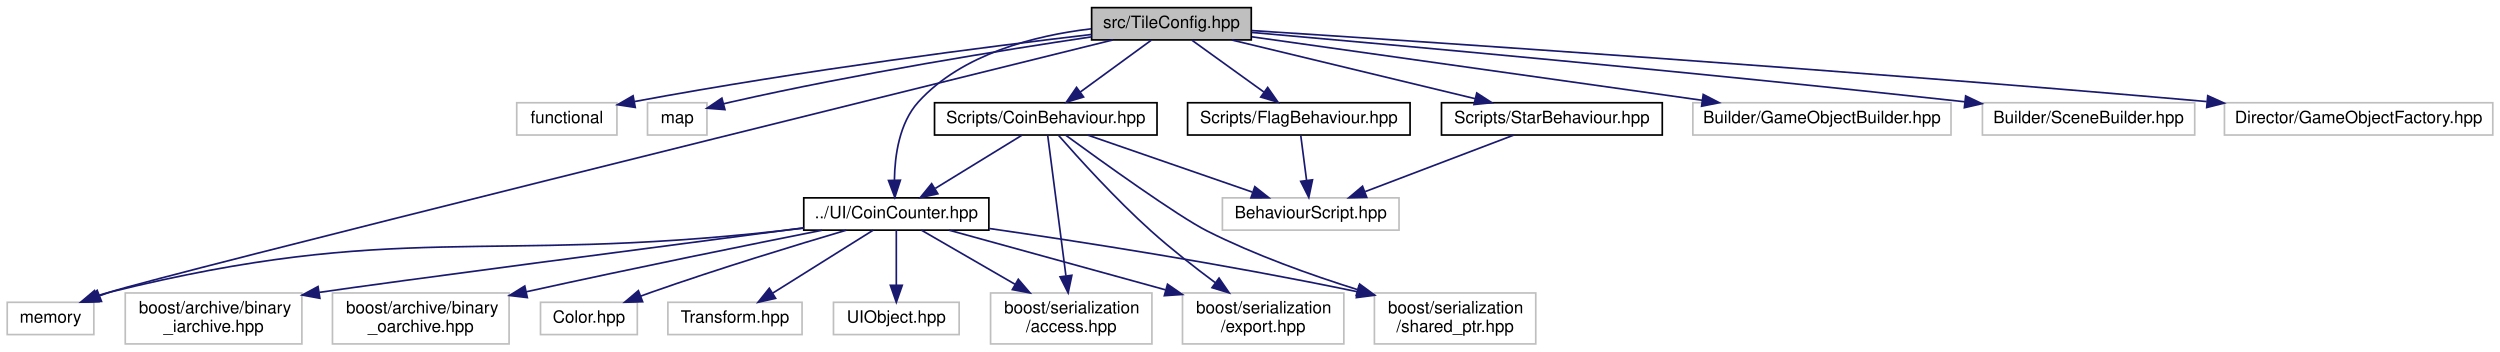
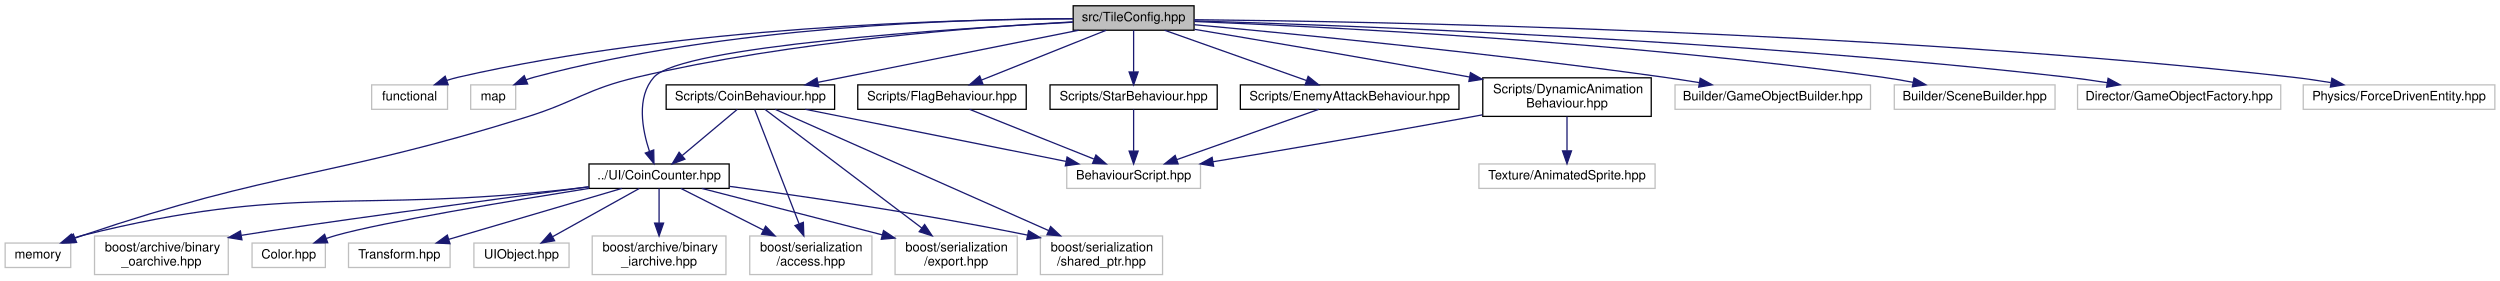
- <svg xmlns="http://www.w3.org/2000/svg" xmlns:xlink="http://www.w3.org/1999/xlink" width="1472pt" height="207pt" viewBox="0.00 0.00 1471.50 207.00">
-   <g id="graph0" class="graph" transform="scale(1 1) rotate(0) translate(4 203)">
+ <svg xmlns="http://www.w3.org/2000/svg" xmlns:xlink="http://www.w3.org/1999/xlink" width="1944pt" height="218pt" viewBox="0.00 0.00 1944.00 218.00">
+   <g id="graph0" class="graph" transform="scale(1 1) rotate(0) translate(4 214)">
    <g id="node1" class="node">
      <g id="a_node1">
        <a xlink:title=" ">
-           <polygon fill="#bfbfbf" stroke="black" points="638.5,-179.5 638.5,-198.5 732.5,-198.5 732.5,-179.5 638.5,-179.5" />
-           <text text-anchor="middle" x="685.5" y="-186.5" font-family="Helvetica,sans-Serif" font-size="10.00">src/TileConfig.hpp</text>
+           <polygon fill="#bfbfbf" stroke="black" points="830.5,-190.5 830.5,-209.5 924.5,-209.5 924.5,-190.5 830.5,-190.5" />
+           <text text-anchor="middle" x="877.5" y="-197.5" font-family="Helvetica,sans-Serif" font-size="10.00">src/TileConfig.hpp</text>
        </a>
      </g>
    </g>
    <g id="node2" class="node">
      <g id="a_node2">
        <a xlink:title=" ">
-           <polygon fill="none" stroke="#bfbfbf" points="300,-123.5 300,-142.5 359,-142.5 359,-123.5 300,-123.5" />
-           <text text-anchor="middle" x="329.5" y="-130.5" font-family="Helvetica,sans-Serif" font-size="10.00">functional</text>
+           <polygon fill="none" stroke="#bfbfbf" points="285,-129 285,-148 344,-148 344,-129 285,-129" />
+           <text text-anchor="middle" x="314.5" y="-136" font-family="Helvetica,sans-Serif" font-size="10.00">functional</text>
        </a>
      </g>
    </g>
    <g id="edge1" class="edge">
-       <path fill="none" stroke="midnightblue" d="M638.4,-182.71C578.14,-175.64 470.34,-161.97 369.38,-143.22" />
-       <polygon fill="midnightblue" stroke="midnightblue" points="369.79,-139.74 359.32,-141.34 368.5,-146.62 369.79,-139.74" />
+       <path fill="none" stroke="midnightblue" d="M830.48,-199.33C737.79,-199.02 525.5,-193.6 352.5,-154 349.5,-153.31 346.42,-152.44 343.37,-151.46" />
+       <polygon fill="midnightblue" stroke="midnightblue" points="344.49,-148.15 333.9,-148.1 342.15,-154.74 344.49,-148.15" />
    </g>
    <g id="node3" class="node">
      <g id="a_node3">
        <a xlink:title=" ">
-           <polygon fill="none" stroke="#bfbfbf" points="377,-123.5 377,-142.5 412,-142.5 412,-123.5 377,-123.5" />
-           <text text-anchor="middle" x="394.5" y="-130.5" font-family="Helvetica,sans-Serif" font-size="10.00">map</text>
+           <polygon fill="none" stroke="#bfbfbf" points="362,-129 362,-148 397,-148 397,-129 362,-129" />
+           <text text-anchor="middle" x="379.5" y="-136" font-family="Helvetica,sans-Serif" font-size="10.00">map</text>
        </a>
      </g>
    </g>
    <g id="edge2" class="edge">
-       <path fill="none" stroke="midnightblue" d="M638.42,-181.3C586.3,-173.54 499.94,-159.66 426.5,-143 425.02,-142.66 423.51,-142.3 421.99,-141.93" />
-       <polygon fill="midnightblue" stroke="midnightblue" points="422.59,-138.46 412.02,-139.28 420.79,-145.23 422.59,-138.46" />
+       <path fill="none" stroke="midnightblue" d="M830.3,-199.51C745.13,-199.32 560.71,-193.83 411.5,-154 409.35,-153.42 407.15,-152.72 404.98,-151.93" />
+       <polygon fill="midnightblue" stroke="midnightblue" points="406.3,-148.69 395.73,-148.1 403.63,-155.16 406.3,-148.69" />
    </g>
    <g id="node4" class="node">
      <g id="a_node4">
        <a xlink:title=" ">
          <polygon fill="none" stroke="#bfbfbf" points="0,-6 0,-25 51,-25 51,-6 0,-6" />
          <text text-anchor="middle" x="25.5" y="-13" font-family="Helvetica,sans-Serif" font-size="10.00">memory</text>
        </a>
      </g>
    </g>
    <g id="edge3" class="edge">
-       <path fill="none" stroke="midnightblue" d="M651.06,-179.5C524.3,-148.18 89.51,-40.6 60.5,-31 58.58,-30.36 56.62,-29.67 54.65,-28.95" />
-       <polygon fill="midnightblue" stroke="midnightblue" points="55.52,-25.53 44.93,-25.14 52.97,-32.05 55.52,-25.53" />
+       <path fill="none" stroke="midnightblue" d="M830.26,-196.99C756.89,-193.09 611.52,-182.23 491.5,-154 451.95,-144.7 444.28,-135.13 405.5,-123 254.05,-75.61 210.8,-81.92 60.5,-31 58.58,-30.35 56.62,-29.65 54.66,-28.92" />
+       <polygon fill="midnightblue" stroke="midnightblue" points="55.54,-25.5 44.95,-25.09 52.97,-32.01 55.54,-25.5" />
    </g>
    <g id="node5" class="node">
      <g id="a_node5">
        <a xlink:title=" ">
-           <polygon fill="none" stroke="#bfbfbf" points="992.5,-123.5 992.5,-142.5 1144.5,-142.5 1144.5,-123.5 992.5,-123.5" />
-           <text text-anchor="middle" x="1068.5" y="-130.5" font-family="Helvetica,sans-Serif" font-size="10.00">Builder/GameObjectBuilder.hpp</text>
+           <polygon fill="none" stroke="#bfbfbf" points="1298.5,-129 1298.5,-148 1450.5,-148 1450.5,-129 1298.5,-129" />
+           <text text-anchor="middle" x="1374.5" y="-136" font-family="Helvetica,sans-Serif" font-size="10.00">Builder/GameObjectBuilder.hpp</text>
        </a>
      </g>
    </g>
    <g id="edge4" class="edge">
-       <path fill="none" stroke="midnightblue" d="M732.85,-181.32C799.31,-171.95 920.77,-154.83 997.91,-143.95" />
-       <polygon fill="midnightblue" stroke="midnightblue" points="998.61,-147.39 1008.03,-142.53 997.64,-140.46 998.61,-147.39" />
+       <path fill="none" stroke="midnightblue" d="M924.57,-194.79C1001.21,-187.72 1157.67,-172.43 1289.5,-154 1298.54,-152.74 1308.09,-151.25 1317.4,-149.73" />
+       <polygon fill="midnightblue" stroke="midnightblue" points="1318.08,-153.16 1327.37,-148.06 1316.93,-146.26 1318.08,-153.16" />
    </g>
    <g id="node6" class="node">
      <g id="a_node6">
        <a xlink:title=" ">
-           <polygon fill="none" stroke="#bfbfbf" points="1163,-123.5 1163,-142.5 1288,-142.5 1288,-123.5 1163,-123.5" />
-           <text text-anchor="middle" x="1225.5" y="-130.5" font-family="Helvetica,sans-Serif" font-size="10.00">Builder/SceneBuilder.hpp</text>
+           <polygon fill="none" stroke="#bfbfbf" points="1469,-129 1469,-148 1594,-148 1594,-129 1469,-129" />
+           <text text-anchor="middle" x="1531.5" y="-136" font-family="Helvetica,sans-Serif" font-size="10.00">Builder/SceneBuilder.hpp</text>
        </a>
      </g>
    </g>
    <g id="edge5" class="edge">
-       <path fill="none" stroke="midnightblue" d="M732.71,-183.91C815.45,-176.64 992.31,-160.67 1152.64,-143.07" />
-       <polygon fill="midnightblue" stroke="midnightblue" points="1153.13,-146.53 1162.68,-141.96 1152.36,-139.58 1153.13,-146.53" />
+       <path fill="none" stroke="midnightblue" d="M924.86,-197.29C1024.31,-193.27 1262,-181.42 1459.5,-154 1467.31,-152.92 1475.56,-151.51 1483.57,-150" />
+       <polygon fill="midnightblue" stroke="midnightblue" points="1484.39,-153.4 1493.53,-148.04 1483.05,-146.53 1484.39,-153.4" />
    </g>
    <g id="node7" class="node">
      <g id="a_node7">
        <a xlink:title=" ">
-           <polygon fill="none" stroke="#bfbfbf" points="1305.5,-123.5 1305.5,-142.5 1463.5,-142.5 1463.5,-123.5 1305.5,-123.5" />
-           <text text-anchor="middle" x="1384.5" y="-130.5" font-family="Helvetica,sans-Serif" font-size="10.00">Director/GameObjectFactory.hpp</text>
+           <polygon fill="none" stroke="#bfbfbf" points="1611.5,-129 1611.5,-148 1769.5,-148 1769.5,-129 1611.5,-129" />
+           <text text-anchor="middle" x="1690.5" y="-136" font-family="Helvetica,sans-Serif" font-size="10.00">Director/GameObjectFactory.hpp</text>
        </a>
      </g>
    </g>
    <g id="edge6" class="edge">
-       <path fill="none" stroke="midnightblue" d="M732.76,-185C833.95,-178.49 1079.29,-162.13 1295.07,-143.2" />
-       <polygon fill="midnightblue" stroke="midnightblue" points="1295.67,-146.66 1305.32,-142.29 1295.05,-139.68 1295.67,-146.66" />
+       <path fill="none" stroke="midnightblue" d="M924.79,-197.76C1040.77,-194.35 1348.48,-183.08 1603.5,-154 1613.54,-152.86 1624.19,-151.34 1634.46,-149.71" />
+       <polygon fill="midnightblue" stroke="midnightblue" points="1635.26,-153.13 1644.57,-148.07 1634.14,-146.22 1635.26,-153.13" />
    </g>
    <g id="node8" class="node">
      <g id="a_node8">
        <a xlink:href="CoinBehaviour_8hpp.html" target="_top" xlink:title=" ">
-           <polygon fill="none" stroke="black" points="546,-123.5 546,-142.5 677,-142.5 677,-123.5 546,-123.5" />
-           <text text-anchor="middle" x="611.5" y="-130.5" font-family="Helvetica,sans-Serif" font-size="10.00">Scripts/CoinBehaviour.hpp</text>
+           <polygon fill="none" stroke="black" points="514,-129 514,-148 645,-148 645,-129 514,-129" />
+           <text text-anchor="middle" x="579.5" y="-136" font-family="Helvetica,sans-Serif" font-size="10.00">Scripts/CoinBehaviour.hpp</text>
        </a>
      </g>
    </g>
    <g id="edge7" class="edge">
-       <path fill="none" stroke="midnightblue" d="M673.61,-179.32C662.35,-171.11 645.21,-158.6 631.79,-148.81" />
-       <polygon fill="midnightblue" stroke="midnightblue" points="633.75,-145.9 623.61,-142.83 629.62,-151.56 633.75,-145.9" />
+       <path fill="none" stroke="midnightblue" d="M834.8,-190.48C781.36,-179.8 689.85,-161.53 632.13,-150.01" />
+       <polygon fill="midnightblue" stroke="midnightblue" points="632.61,-146.53 622.12,-148.01 631.24,-153.4 632.61,-146.53" />
    </g>
    <g id="node10" class="node">
      <g id="a_node10">
        <a xlink:href="CoinCounter_8hpp.html" target="_top" xlink:title=" ">
-           <polygon fill="none" stroke="black" points="469,-67.5 469,-86.5 578,-86.5 578,-67.5 469,-67.5" />
-           <text text-anchor="middle" x="523.5" y="-74.5" font-family="Helvetica,sans-Serif" font-size="10.00">../UI/CoinCounter.hpp</text>
+           <polygon fill="none" stroke="black" points="454,-67.5 454,-86.5 563,-86.5 563,-67.5 454,-67.5" />
+           <text text-anchor="middle" x="508.5" y="-74.5" font-family="Helvetica,sans-Serif" font-size="10.00">../UI/CoinCounter.hpp</text>
        </a>
      </g>
    </g>
    <g id="edge26" class="edge">
-       <path fill="none" stroke="midnightblue" d="M638.17,-186.03C605.02,-182.07 562.21,-171.3 536.5,-143 525.27,-130.63 522.59,-111.39 522.38,-97.04" />
-       <polygon fill="midnightblue" stroke="midnightblue" points="525.89,-96.89 522.63,-86.81 518.89,-96.73 525.89,-96.89" />
+       <path fill="none" stroke="midnightblue" d="M830.23,-196.74C734.67,-191.69 525.78,-178.01 504.5,-154 490.71,-138.44 495.38,-113.3 501.03,-96.23" />
+       <polygon fill="midnightblue" stroke="midnightblue" points="504.33,-97.4 504.52,-86.8 497.77,-94.97 504.33,-97.4" />
    </g>
    <g id="node19" class="node">
      <g id="a_node19">
        <a xlink:href="FlagBehaviour_8hpp.html" target="_top" xlink:title=" ">
-           <polygon fill="none" stroke="black" points="695,-123.5 695,-142.5 826,-142.5 826,-123.5 695,-123.5" />
-           <text text-anchor="middle" x="760.5" y="-130.5" font-family="Helvetica,sans-Serif" font-size="10.00">Scripts/FlagBehaviour.hpp</text>
+           <polygon fill="none" stroke="black" points="663,-129 663,-148 794,-148 794,-129 663,-129" />
+           <text text-anchor="middle" x="728.5" y="-136" font-family="Helvetica,sans-Serif" font-size="10.00">Scripts/FlagBehaviour.hpp</text>
        </a>
      </g>
    </g>
    <g id="edge22" class="edge">
-       <path fill="none" stroke="midnightblue" d="M697.55,-179.32C708.96,-171.11 726.33,-158.6 739.93,-148.81" />
-       <polygon fill="midnightblue" stroke="midnightblue" points="742.16,-151.52 748.23,-142.83 738.07,-145.84 742.16,-151.52" />
+       <path fill="none" stroke="midnightblue" d="M856.15,-190.48C830.81,-180.36 788.36,-163.4 759.43,-151.85" />
+       <polygon fill="midnightblue" stroke="midnightblue" points="760.39,-148.47 749.81,-148.01 757.8,-154.97 760.39,-148.47" />
    </g>
    <g id="node20" class="node">
      <g id="a_node20">
        <a xlink:href="StarBehaviour_8hpp.html" target="_top" xlink:title=" ">
-           <polygon fill="none" stroke="black" points="844.5,-123.5 844.5,-142.5 974.5,-142.5 974.5,-123.5 844.5,-123.5" />
-           <text text-anchor="middle" x="909.5" y="-130.5" font-family="Helvetica,sans-Serif" font-size="10.00">Scripts/StarBehaviour.hpp</text>
+           <polygon fill="none" stroke="black" points="812.5,-129 812.5,-148 942.5,-148 942.5,-129 812.5,-129" />
+           <text text-anchor="middle" x="877.5" y="-136" font-family="Helvetica,sans-Serif" font-size="10.00">Scripts/StarBehaviour.hpp</text>
        </a>
      </g>
    </g>
    <g id="edge24" class="edge">
-       <path fill="none" stroke="midnightblue" d="M720.99,-179.44C759.82,-170.08 822.16,-155.06 864.42,-144.87" />
-       <polygon fill="midnightblue" stroke="midnightblue" points="865.27,-148.26 874.17,-142.52 863.63,-141.46 865.27,-148.26" />
+       <path fill="none" stroke="midnightblue" d="M877.5,-190.48C877.5,-182.08 877.5,-168.98 877.5,-158.16" />
+       <polygon fill="midnightblue" stroke="midnightblue" points="881,-158.01 877.5,-148.01 874,-158.01 881,-158.01" />
+     </g>
+     <g id="node21" class="node">
+       <g id="a_node21">
+         <a xlink:href="EnemyAttackBehaviour_8hpp.html" target="_top" xlink:title=" ">
+           <polygon fill="none" stroke="black" points="960.5,-129 960.5,-148 1130.5,-148 1130.5,-129 960.5,-129" />
+           <text text-anchor="middle" x="1045.5" y="-136" font-family="Helvetica,sans-Serif" font-size="10.00">Scripts/EnemyAttackBehaviour.hpp</text>
+         </a>
+       </g>
+     </g>
+     <g id="edge27" class="edge">
+       <path fill="none" stroke="midnightblue" d="M901.57,-190.48C930.51,-180.22 979.26,-162.96 1011.9,-151.4" />
+       <polygon fill="midnightblue" stroke="midnightblue" points="1013.22,-154.65 1021.47,-148.01 1010.88,-148.05 1013.22,-154.65" />
+     </g>
+     <g id="node22" class="node">
+       <g id="a_node22">
+         <a xlink:href="DynamicAnimationBehaviour_8hpp.html" target="_top" xlink:title=" ">
+           <polygon fill="none" stroke="black" points="1149,-123.5 1149,-153.5 1280,-153.5 1280,-123.5 1149,-123.5" />
+           <text text-anchor="start" x="1157" y="-141.5" font-family="Helvetica,sans-Serif" font-size="10.00">Scripts/DynamicAnimation</text>
+           <text text-anchor="middle" x="1214.5" y="-130.5" font-family="Helvetica,sans-Serif" font-size="10.00">Behaviour.hpp</text>
+         </a>
+       </g>
+     </g>
+     <g id="edge29" class="edge">
+       <path fill="none" stroke="midnightblue" d="M924.88,-191.17C975.35,-182.76 1057.83,-168.82 1138.8,-154.11" />
+       <polygon fill="midnightblue" stroke="midnightblue" points="1139.45,-157.54 1148.66,-152.31 1138.2,-150.66 1139.45,-157.54" />
+     </g>
+     <g id="node24" class="node">
+       <g id="a_node24">
+         <a xlink:title=" ">
+           <polygon fill="none" stroke="#bfbfbf" points="1787,-129 1787,-148 1936,-148 1936,-129 1787,-129" />
+           <text text-anchor="middle" x="1861.5" y="-136" font-family="Helvetica,sans-Serif" font-size="10.00">Physics/ForceDrivenEntity.hpp</text>
+         </a>
+       </g>
+     </g>
+     <g id="edge32" class="edge">
+       <path fill="none" stroke="midnightblue" d="M924.56,-198.69C1058.52,-197.36 1453.2,-190.4 1778.5,-154 1788.21,-152.91 1798.5,-151.41 1808.42,-149.77" />
+       <polygon fill="midnightblue" stroke="midnightblue" points="1809.3,-153.17 1818.57,-148.04 1808.12,-146.27 1809.3,-153.17" />
    </g>
    <g id="node9" class="node">
      <g id="a_node9">
        <a xlink:title=" ">
-           <polygon fill="none" stroke="#bfbfbf" points="715.5,-67.5 715.5,-86.5 819.5,-86.5 819.5,-67.5 715.5,-67.5" />
-           <text text-anchor="middle" x="767.5" y="-74.5" font-family="Helvetica,sans-Serif" font-size="10.00">BehaviourScript.hpp</text>
+           <polygon fill="none" stroke="#bfbfbf" points="825.5,-67.5 825.5,-86.5 929.5,-86.5 929.5,-67.5 825.5,-67.5" />
+           <text text-anchor="middle" x="877.5" y="-74.5" font-family="Helvetica,sans-Serif" font-size="10.00">BehaviourScript.hpp</text>
        </a>
      </g>
    </g>
    <g id="edge8" class="edge">
-       <path fill="none" stroke="midnightblue" d="M636.22,-123.44C662.35,-114.4 703.76,-100.06 733.08,-89.92" />
-       <polygon fill="midnightblue" stroke="midnightblue" points="734.59,-93.1 742.9,-86.52 732.3,-86.48 734.59,-93.1" />
+       <path fill="none" stroke="midnightblue" d="M622.2,-128.98C675.64,-118.3 767.15,-100.03 824.87,-88.51" />
+       <polygon fill="midnightblue" stroke="midnightblue" points="825.76,-91.9 834.88,-86.51 824.39,-85.03 825.76,-91.9" />
    </g>
    <g id="edge9" class="edge">
-       <path fill="none" stroke="midnightblue" d="M597.36,-123.32C583.63,-114.9 562.56,-101.97 546.44,-92.07" />
-       <polygon fill="midnightblue" stroke="midnightblue" points="547.96,-88.9 537.6,-86.65 544.3,-94.87 547.96,-88.9" />
+       <path fill="none" stroke="midnightblue" d="M569.33,-128.98C558.15,-119.61 539.98,-104.38 526.41,-93.01" />
+       <polygon fill="midnightblue" stroke="midnightblue" points="528.57,-90.25 518.65,-86.51 524.07,-95.61 528.57,-90.25" />
    </g>
    <g id="node11" class="node">
      <g id="a_node11">
        <a xlink:title=" ">
          <polygon fill="none" stroke="#bfbfbf" points="579,-0.5 579,-30.5 674,-30.5 674,-0.5 579,-0.5" />
          <text text-anchor="start" x="587" y="-18.5" font-family="Helvetica,sans-Serif" font-size="10.00">boost/serialization</text>
          <text text-anchor="middle" x="626.5" y="-7.5" font-family="Helvetica,sans-Serif" font-size="10.00">/access.hpp</text>
        </a>
      </g>
    </g>
    <g id="edge19" class="edge">
-       <path fill="none" stroke="midnightblue" d="M612.63,-123.32C614.88,-105.97 620.01,-66.46 623.36,-40.66" />
-       <polygon fill="midnightblue" stroke="midnightblue" points="626.86,-40.91 624.68,-30.55 619.92,-40.01 626.86,-40.91" />
+       <path fill="none" stroke="midnightblue" d="M582.88,-128.8C590.01,-110.44 606.8,-67.22 617.34,-40.07" />
+       <polygon fill="midnightblue" stroke="midnightblue" points="620.69,-41.13 621.05,-30.54 614.16,-38.59 620.69,-41.13" />
    </g>
    <g id="node12" class="node">
      <g id="a_node12">
        <a xlink:title=" ">
          <polygon fill="none" stroke="#bfbfbf" points="692,-0.5 692,-30.5 787,-30.5 787,-0.5 692,-0.5" />
          <text text-anchor="start" x="700" y="-18.5" font-family="Helvetica,sans-Serif" font-size="10.00">boost/serialization</text>
          <text text-anchor="middle" x="739.5" y="-7.5" font-family="Helvetica,sans-Serif" font-size="10.00">/export.hpp</text>
        </a>
      </g>
    </g>
    <g id="edge20" class="edge">
-       <path fill="none" stroke="midnightblue" d="M619.12,-123.17C630.44,-110.26 652.6,-85.74 673.5,-67 685.34,-56.38 699.22,-45.54 711.19,-36.64" />
-       <polygon fill="midnightblue" stroke="midnightblue" points="713.52,-39.27 719.51,-30.54 709.38,-33.63 713.52,-39.27" />
+       <path fill="none" stroke="midnightblue" d="M590.75,-128.99C615.91,-109.97 677.28,-63.56 712.83,-36.67" />
+       <polygon fill="midnightblue" stroke="midnightblue" points="714.99,-39.42 720.86,-30.6 710.77,-33.84 714.99,-39.42" />
    </g>
    <g id="node13" class="node">
      <g id="a_node13">
        <a xlink:title=" ">
          <polygon fill="none" stroke="#bfbfbf" points="805,-0.5 805,-30.5 900,-30.5 900,-0.5 805,-0.5" />
          <text text-anchor="start" x="813" y="-18.5" font-family="Helvetica,sans-Serif" font-size="10.00">boost/serialization</text>
          <text text-anchor="middle" x="852.5" y="-7.5" font-family="Helvetica,sans-Serif" font-size="10.00">/shared_ptr.hpp</text>
        </a>
      </g>
    </g>
    <g id="edge21" class="edge">
-       <path fill="none" stroke="midnightblue" d="M623.13,-123.46C644.5,-107.88 689.37,-75.63 706.5,-67 734.55,-52.87 767.5,-41.1 794.98,-32.49" />
-       <polygon fill="midnightblue" stroke="midnightblue" points="796.31,-35.74 804.84,-29.46 794.26,-29.05 796.31,-35.74" />
+       <path fill="none" stroke="midnightblue" d="M598.7,-128.99C642.71,-109.49 751.68,-61.19 811.52,-34.66" />
+       <polygon fill="midnightblue" stroke="midnightblue" points="812.96,-37.85 820.69,-30.6 810.13,-31.45 812.96,-37.85" />
    </g>
    <g id="edge10" class="edge">
-       <path fill="none" stroke="midnightblue" d="M468.91,-68.68C464.04,-68.09 459.18,-67.52 454.5,-67 279.73,-47.62 231.22,-73.13 60.5,-31 57.99,-30.38 55.42,-29.61 52.87,-28.74" />
-       <polygon fill="midnightblue" stroke="midnightblue" points="53.91,-25.39 43.31,-25.09 51.41,-31.93 53.91,-25.39" />
+       <path fill="none" stroke="midnightblue" d="M453.91,-68.7C449.04,-68.1 444.18,-67.53 439.5,-67 271.36,-48.05 224.7,-71.83 60.5,-31 57.99,-30.38 55.42,-29.6 52.87,-28.73" />
+       <polygon fill="midnightblue" stroke="midnightblue" points="53.91,-25.38 43.32,-25.08 51.41,-31.92 53.91,-25.38" />
    </g>
    <g id="edge11" class="edge">
-       <path fill="none" stroke="midnightblue" d="M538.26,-67.48C552.6,-59.19 574.87,-46.32 593.45,-35.59" />
-       <polygon fill="midnightblue" stroke="midnightblue" points="595.32,-38.56 602.22,-30.52 591.82,-32.49 595.32,-38.56" />
+       <path fill="none" stroke="midnightblue" d="M525.41,-67.48C542.06,-59.08 568.05,-45.97 589.51,-35.15" />
+       <polygon fill="midnightblue" stroke="midnightblue" points="591.34,-38.15 598.69,-30.52 588.18,-31.9 591.34,-38.15" />
    </g>
    <g id="edge12" class="edge">
-       <path fill="none" stroke="midnightblue" d="M554.45,-67.48C587.64,-58.33 641.09,-43.61 682.04,-32.33" />
-       <polygon fill="midnightblue" stroke="midnightblue" points="683.18,-35.65 691.89,-29.62 681.32,-28.9 683.18,-35.65" />
+       <path fill="none" stroke="midnightblue" d="M541.73,-67.47C574.94,-58.95 627.73,-45.38 682.05,-31.37" />
+       <polygon fill="midnightblue" stroke="midnightblue" points="683.03,-34.73 691.84,-28.85 681.29,-27.95 683.03,-34.73" />
    </g>
    <g id="edge13" class="edge">
-       <path fill="none" stroke="midnightblue" d="M578.16,-68.47C631.3,-60.81 714.49,-47.95 795.1,-31.2" />
-       <polygon fill="midnightblue" stroke="midnightblue" points="795.84,-34.62 804.91,-29.13 794.4,-27.77 795.84,-34.62" />
+       <path fill="none" stroke="midnightblue" d="M563.2,-69.09C619.19,-61.64 708.88,-48.71 794.98,-31.2" />
+       <polygon fill="midnightblue" stroke="midnightblue" points="795.83,-34.6 804.92,-29.16 794.42,-27.75 795.83,-34.6" />
    </g>
    <g id="node14" class="node">
      <g id="a_node14">
        <a xlink:title=" ">
+           <polygon fill="none" stroke="#bfbfbf" points="456.5,-0.5 456.5,-30.5 560.5,-30.5 560.5,-0.5 456.5,-0.5" />
+           <text text-anchor="start" x="464.5" y="-18.5" font-family="Helvetica,sans-Serif" font-size="10.00">boost/archive/binary</text>
+           <text text-anchor="middle" x="508.5" y="-7.5" font-family="Helvetica,sans-Serif" font-size="10.00">_iarchive.hpp</text>
+         </a>
+       </g>
+     </g>
+     <g id="edge14" class="edge">
+       <path fill="none" stroke="midnightblue" d="M508.5,-67.48C508.5,-60.47 508.5,-50.19 508.5,-40.7" />
+       <polygon fill="midnightblue" stroke="midnightblue" points="512,-40.52 508.5,-30.52 505,-40.52 512,-40.52" />
+     </g>
+     <g id="node15" class="node">
+       <g id="a_node15">
+         <a xlink:title=" ">
          <polygon fill="none" stroke="#bfbfbf" points="69.5,-0.5 69.5,-30.5 173.5,-30.5 173.5,-0.5 69.5,-0.5" />
          <text text-anchor="start" x="77.5" y="-18.5" font-family="Helvetica,sans-Serif" font-size="10.00">boost/archive/binary</text>
-           <text text-anchor="middle" x="121.5" y="-7.5" font-family="Helvetica,sans-Serif" font-size="10.00">_iarchive.hpp</text>
-         </a>
-       </g>
-     </g>
-     <g id="edge14" class="edge">
-       <path fill="none" stroke="midnightblue" d="M468.95,-68.87C384.2,-57.79 226.8,-37.18 183.73,-30.85" />
-       <polygon fill="midnightblue" stroke="midnightblue" points="184.09,-27.37 173.67,-29.27 183,-34.28 184.09,-27.37" />
-     </g>
-     <g id="node15" class="node">
-       <g id="a_node15">
-         <a xlink:title=" ">
-           <polygon fill="none" stroke="#bfbfbf" points="191.5,-0.5 191.5,-30.5 295.5,-30.5 295.5,-0.5 191.5,-0.5" />
-           <text text-anchor="start" x="199.5" y="-18.5" font-family="Helvetica,sans-Serif" font-size="10.00">boost/archive/binary</text>
-           <text text-anchor="middle" x="243.5" y="-7.5" font-family="Helvetica,sans-Serif" font-size="10.00">_oarchive.hpp</text>
+           <text text-anchor="middle" x="121.5" y="-7.5" font-family="Helvetica,sans-Serif" font-size="10.00">_oarchive.hpp</text>
        </a>
      </g>
    </g>
    <g id="edge15" class="edge">
-       <path fill="none" stroke="midnightblue" d="M479.79,-67.43C437.6,-59.06 371.68,-45.75 305.48,-31.18" />
-       <polygon fill="midnightblue" stroke="midnightblue" points="306.24,-27.77 295.72,-29.02 304.73,-34.6 306.24,-27.77" />
+       <path fill="none" stroke="midnightblue" d="M453.87,-68.75C374.55,-58.19 232.41,-39.09 183.72,-31.01" />
+       <polygon fill="midnightblue" stroke="midnightblue" points="184.13,-27.53 173.67,-29.25 182.92,-34.42 184.13,-27.53" />
    </g>
    <g id="node16" class="node">
      <g id="a_node16">
        <a xlink:title=" ">
-           <polygon fill="none" stroke="#bfbfbf" points="314,-6 314,-25 371,-25 371,-6 314,-6" />
-           <text text-anchor="middle" x="342.5" y="-13" font-family="Helvetica,sans-Serif" font-size="10.00">Color.hpp</text>
+           <polygon fill="none" stroke="#bfbfbf" points="192,-6 192,-25 249,-25 249,-6 192,-6" />
+           <text text-anchor="middle" x="220.5" y="-13" font-family="Helvetica,sans-Serif" font-size="10.00">Color.hpp</text>
        </a>
      </g>
    </g>
    <g id="edge16" class="edge">
-       <path fill="none" stroke="midnightblue" d="M494.07,-67.47C464.82,-58.83 418.79,-44.82 379.5,-31 377.38,-30.26 375.21,-29.47 373.03,-28.66" />
-       <polygon fill="midnightblue" stroke="midnightblue" points="374.13,-25.33 363.54,-25.04 371.63,-31.87 374.13,-25.33" />
+       <path fill="none" stroke="midnightblue" d="M453.99,-67.51C391.65,-57.58 293.55,-41.19 257.5,-31 254.91,-30.27 252.26,-29.42 249.61,-28.52" />
+       <polygon fill="midnightblue" stroke="midnightblue" points="250.82,-25.23 240.23,-25.06 248.4,-31.8 250.82,-25.23" />
    </g>
    <g id="node17" class="node">
      <g id="a_node17">
        <a xlink:title=" ">
-           <polygon fill="none" stroke="#bfbfbf" points="389,-6 389,-25 468,-25 468,-6 389,-6" />
-           <text text-anchor="middle" x="428.5" y="-13" font-family="Helvetica,sans-Serif" font-size="10.00">Transform.hpp</text>
+           <polygon fill="none" stroke="#bfbfbf" points="267,-6 267,-25 346,-25 346,-6 267,-6" />
+           <text text-anchor="middle" x="306.5" y="-13" font-family="Helvetica,sans-Serif" font-size="10.00">Transform.hpp</text>
        </a>
      </g>
    </g>
    <g id="edge17" class="edge">
-       <path fill="none" stroke="midnightblue" d="M509.89,-67.48C494.44,-57.8 469.01,-41.87 450.68,-30.39" />
-       <polygon fill="midnightblue" stroke="midnightblue" points="452.42,-27.35 442.09,-25.01 448.7,-33.28 452.42,-27.35" />
+       <path fill="none" stroke="midnightblue" d="M479.45,-67.47C448.67,-58.43 398.65,-43.73 355.5,-31 352.12,-30 348.61,-28.97 345.09,-27.93" />
+       <polygon fill="midnightblue" stroke="midnightblue" points="345.84,-24.5 335.26,-25.02 343.85,-31.21 345.84,-24.5" />
    </g>
    <g id="node18" class="node">
      <g id="a_node18">
        <a xlink:title=" ">
-           <polygon fill="none" stroke="#bfbfbf" points="486.5,-6 486.5,-25 560.5,-25 560.5,-6 486.5,-6" />
-           <text text-anchor="middle" x="523.5" y="-13" font-family="Helvetica,sans-Serif" font-size="10.00">UIObject.hpp</text>
+           <polygon fill="none" stroke="#bfbfbf" points="364.5,-6 364.5,-25 438.5,-25 438.5,-6 364.5,-6" />
+           <text text-anchor="middle" x="401.5" y="-13" font-family="Helvetica,sans-Serif" font-size="10.00">UIObject.hpp</text>
        </a>
      </g>
    </g>
    <g id="edge18" class="edge">
-       <path fill="none" stroke="midnightblue" d="M523.5,-67.48C523.5,-59.08 523.5,-45.98 523.5,-35.16" />
-       <polygon fill="midnightblue" stroke="midnightblue" points="527,-35.01 523.5,-25.01 520,-35.01 527,-35.01" />
+       <path fill="none" stroke="midnightblue" d="M493.17,-67.48C475.53,-57.67 446.34,-41.43 425.64,-29.92" />
+       <polygon fill="midnightblue" stroke="midnightblue" points="427.24,-26.81 416.8,-25.01 423.84,-32.93 427.24,-26.81" />
    </g>
    <g id="edge23" class="edge">
-       <path fill="none" stroke="midnightblue" d="M761.66,-123.08C762.58,-115.93 763.92,-105.64 765.08,-96.69" />
-       <polygon fill="midnightblue" stroke="midnightblue" points="768.55,-97.12 766.37,-86.75 761.61,-96.22 768.55,-97.12" />
+       <path fill="none" stroke="midnightblue" d="M749.85,-128.98C775.19,-118.86 817.64,-101.9 846.57,-90.35" />
+       <polygon fill="midnightblue" stroke="midnightblue" points="848.2,-93.47 856.19,-86.51 845.61,-86.97 848.2,-93.47" />
    </g>
    <g id="edge25" class="edge">
-       <path fill="none" stroke="midnightblue" d="M887,-123.44C863.42,-114.48 826.18,-100.31 799.54,-90.18" />
-       <polygon fill="midnightblue" stroke="midnightblue" points="800.49,-86.8 789.9,-86.52 798,-93.34 800.49,-86.8" />
+       <path fill="none" stroke="midnightblue" d="M877.5,-128.98C877.5,-120.58 877.5,-107.48 877.5,-96.66" />
+       <polygon fill="midnightblue" stroke="midnightblue" points="881,-96.51 877.5,-86.51 874,-96.51 881,-96.51" />
+     </g>
+     <g id="edge28" class="edge">
+       <path fill="none" stroke="midnightblue" d="M1021.43,-128.98C992.49,-118.72 943.74,-101.46 911.1,-89.9" />
+       <polygon fill="midnightblue" stroke="midnightblue" points="912.12,-86.55 901.53,-86.51 909.78,-93.15 912.12,-86.55" />
+     </g>
+     <g id="edge30" class="edge">
+       <path fill="none" stroke="midnightblue" d="M1148.66,-124.69C1145.57,-124.11 1142.5,-123.55 1139.5,-123 1071.04,-110.5 992.34,-97.12 939.2,-88.22" />
+       <polygon fill="midnightblue" stroke="midnightblue" points="939.7,-84.76 929.26,-86.56 938.54,-91.66 939.7,-84.76" />
+     </g>
+     <g id="node23" class="node">
+       <g id="a_node23">
+         <a xlink:title=" ">
+           <polygon fill="none" stroke="#bfbfbf" points="1146,-67.5 1146,-86.5 1283,-86.5 1283,-67.5 1146,-67.5" />
+           <text text-anchor="middle" x="1214.5" y="-74.5" font-family="Helvetica,sans-Serif" font-size="10.00">Texture/AnimatedSprite.hpp</text>
+         </a>
+       </g>
+     </g>
+     <g id="edge31" class="edge">
+       <path fill="none" stroke="midnightblue" d="M1214.5,-123.4C1214.5,-115.47 1214.5,-105.46 1214.5,-96.86" />
+       <polygon fill="midnightblue" stroke="midnightblue" points="1218,-96.66 1214.5,-86.66 1211,-96.66 1218,-96.66" />
    </g>
  </g>
</svg>
